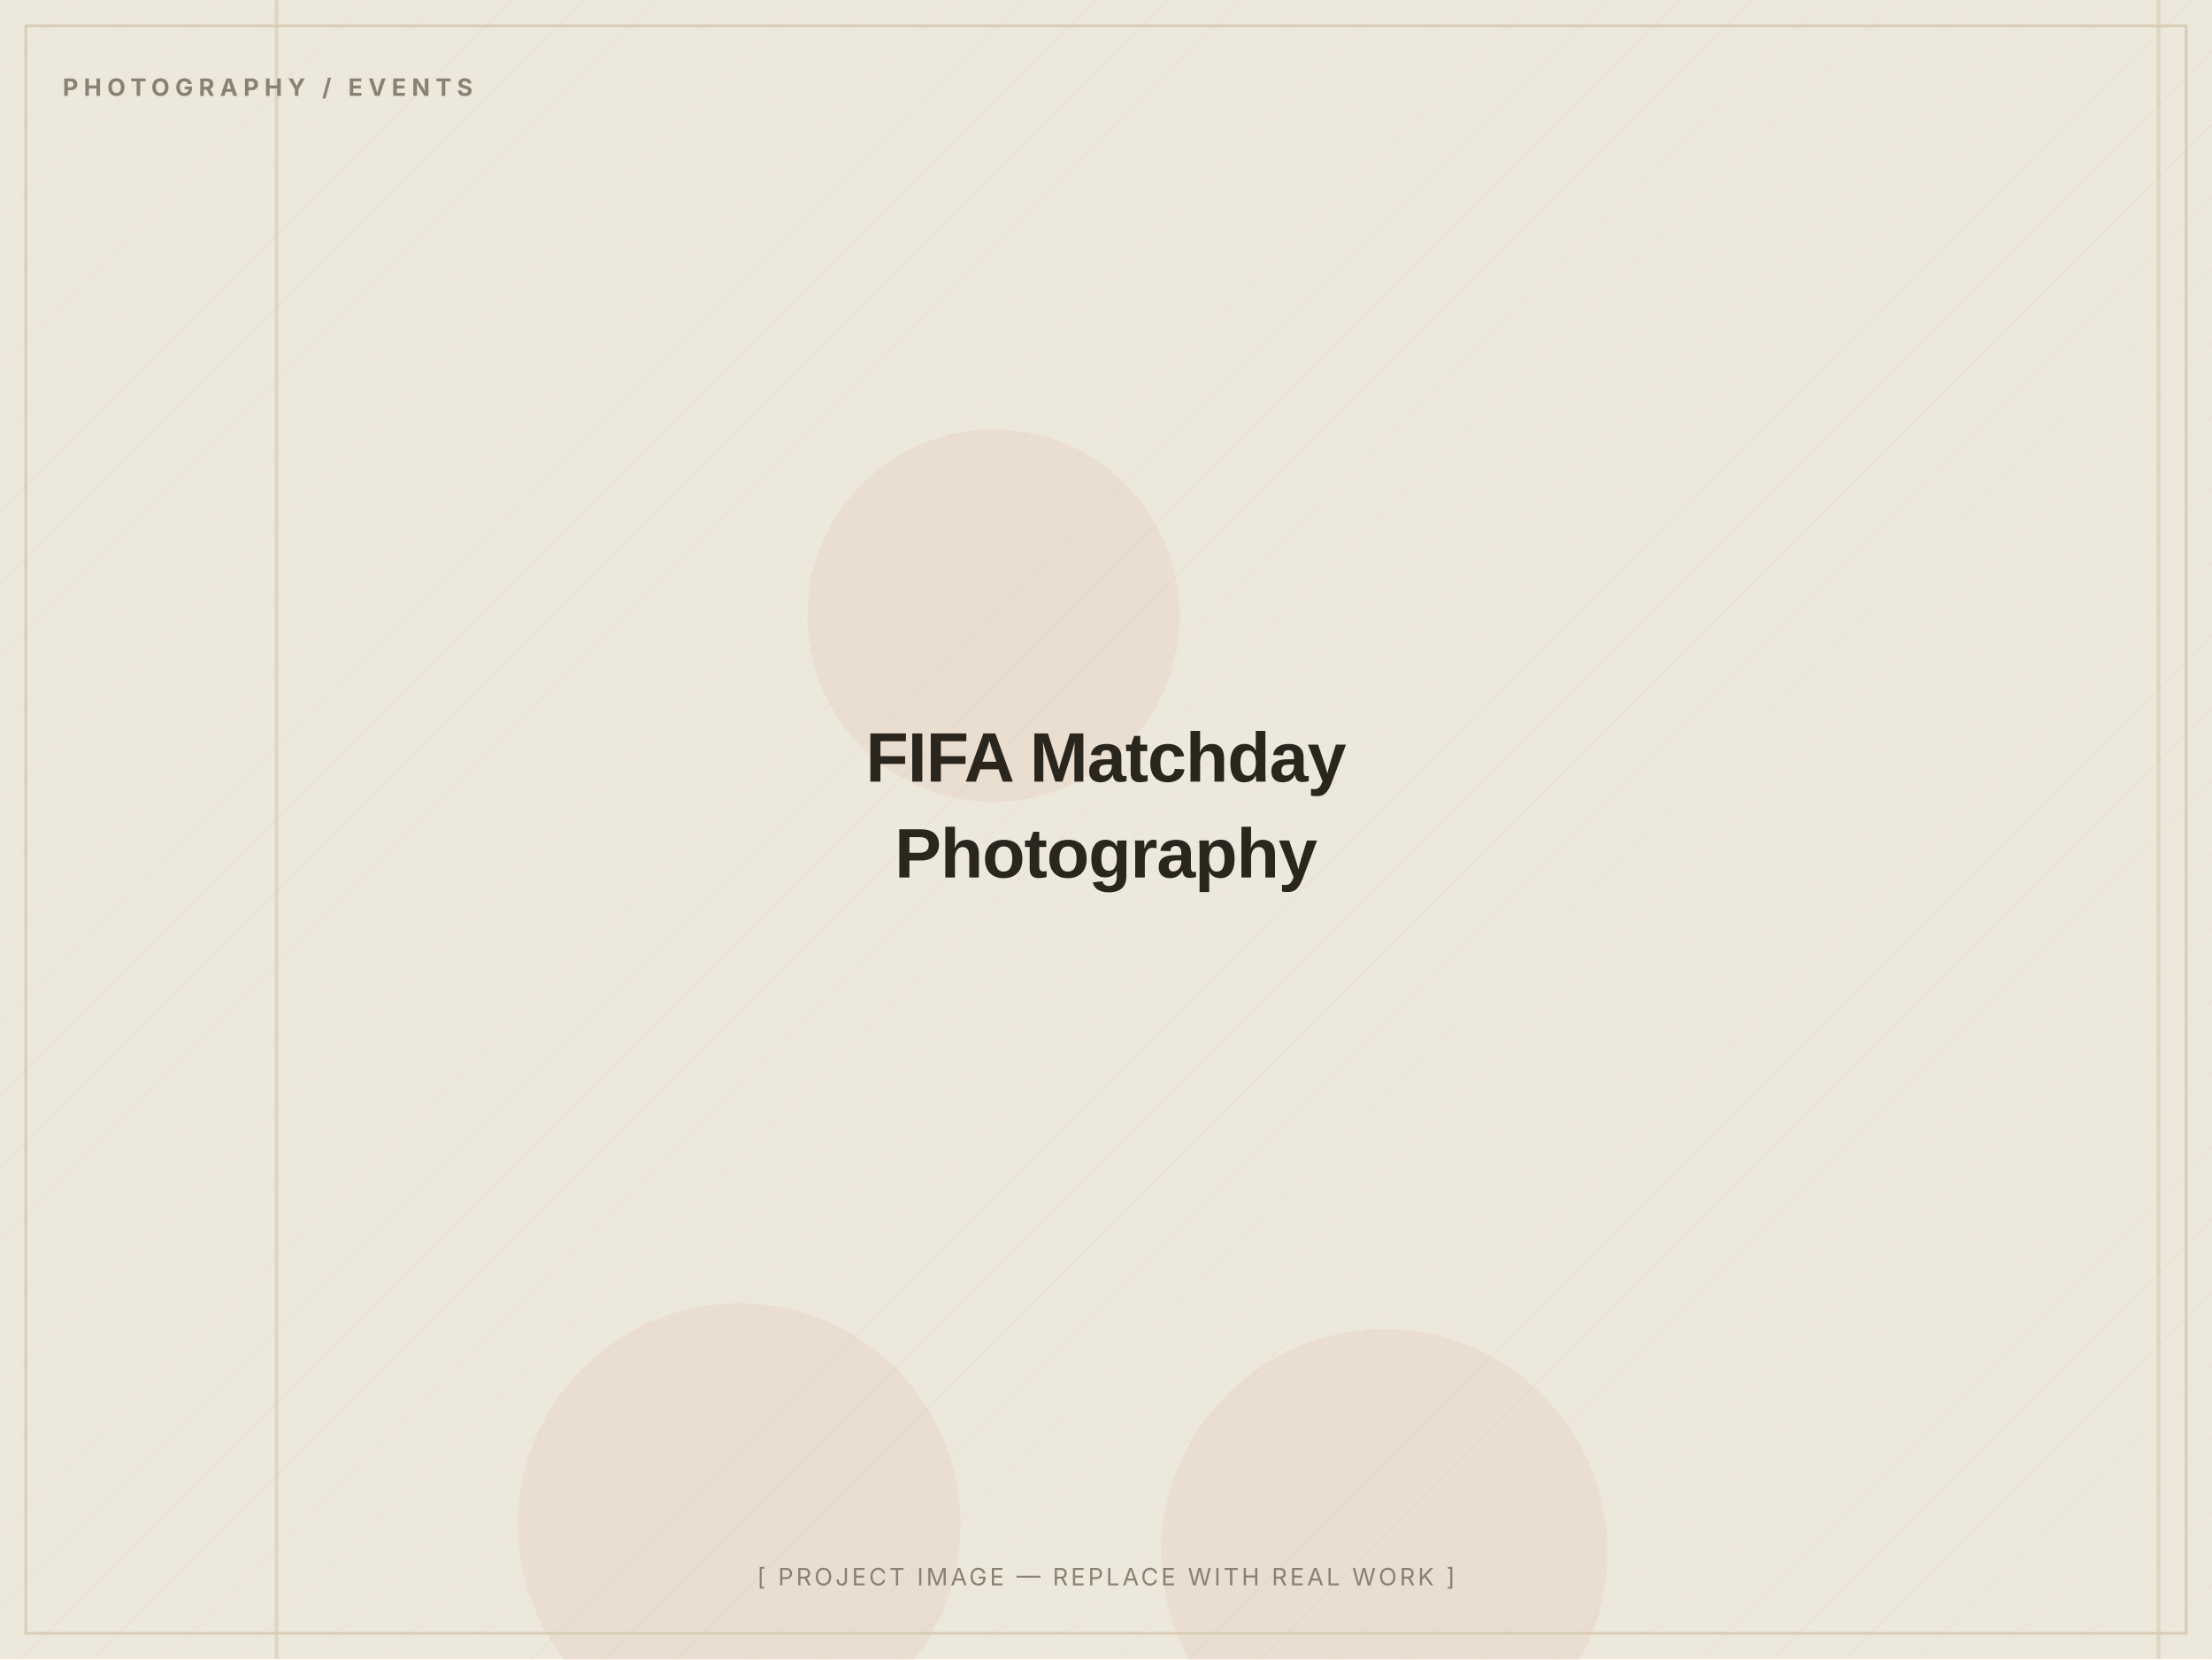
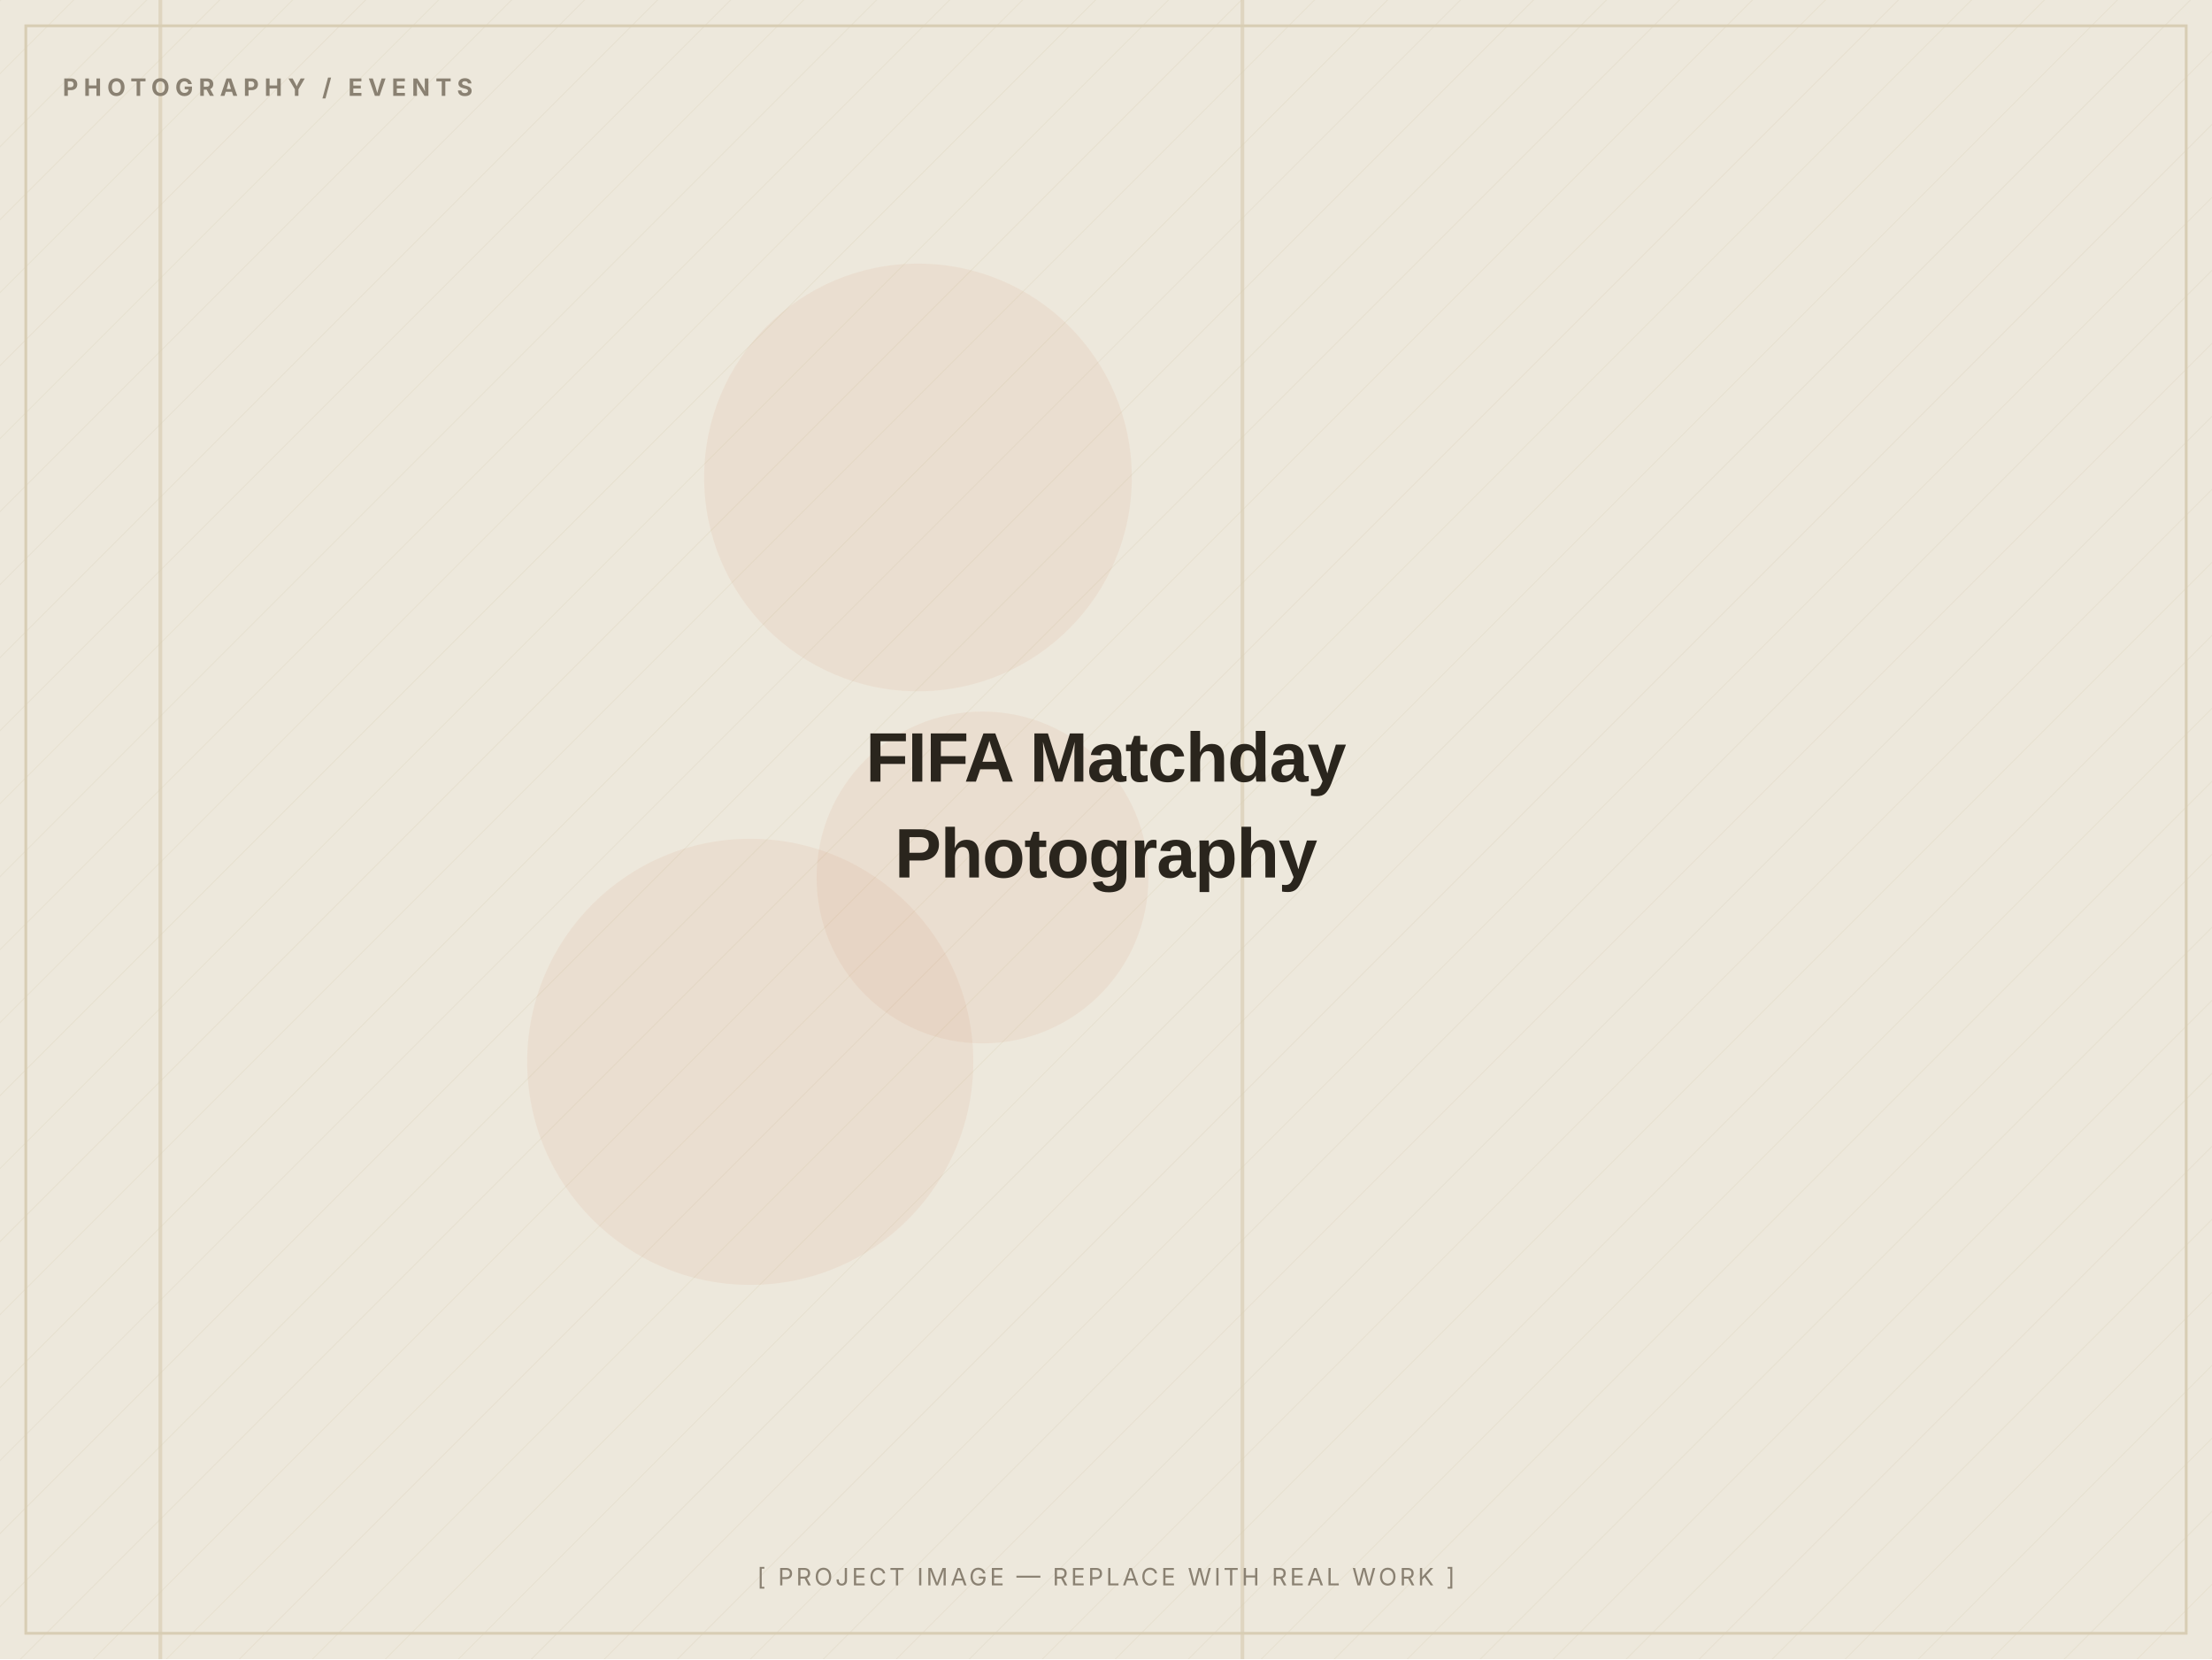
<svg xmlns="http://www.w3.org/2000/svg" width="1200" height="900" viewBox="0 0 1200 900" role="img" aria-label="FIFA Matchday Photography — placeholder image">
  <defs>
    <pattern id="d" width="28" height="28" patternUnits="userSpaceOnUse" patternTransform="rotate(45)">
      <line x1="0" y1="0" x2="0" y2="28" stroke="#D8CDB4" stroke-width="1" opacity="0.5" />
    </pattern>
  </defs>
  <rect width="1200" height="900" fill="#EDE8DC" />
  <rect width="1200" height="900" fill="url(#d)" opacity="0.55" />
-   <circle cx="539" cy="334" r="101" fill="#C2410C" opacity="0.06" />
-   <circle cx="751" cy="842" r="121" fill="#C2410C" opacity="0.06" />
-   <circle cx="401" cy="827" r="120" fill="#C2410C" opacity="0.06" />
-   <rect x="149" y="0" width="2" height="900" fill="#D8CDB4" opacity="0.7" />
-   <rect x="1170" y="0" width="2" height="900" fill="#D8CDB4" opacity="0.7" />
+   <circle cx="498" cy="259" r="116" fill="#C2410C" opacity="0.06" />
+   <circle cx="533" cy="476" r="90" fill="#C2410C" opacity="0.06" />
+   <circle cx="407" cy="576" r="121" fill="#C2410C" opacity="0.06" />
+   <rect x="86" y="0" width="2" height="900" fill="#D8CDB4" opacity="0.7" />
+   <rect x="673" y="0" width="2" height="900" fill="#D8CDB4" opacity="0.7" />
  <rect x="14" y="14" width="1172" height="872" fill="none" stroke="#D8CDB4" stroke-width="1.5" />
  <text x="34" y="52" font-family="Inter, Arial, sans-serif" font-weight="700" font-size="13" letter-spacing="3" fill="#8A8172">PHOTOGRAPHY / EVENTS</text>
  <text x="600.0" y="424.0" text-anchor="middle" font-family="Archivo, Arial, sans-serif" font-weight="800" font-size="38" letter-spacing="-0.5" fill="#2A251D">FIFA Matchday</text>
  <text x="600.0" y="476.0" text-anchor="middle" font-family="Archivo, Arial, sans-serif" font-weight="800" font-size="38" letter-spacing="-0.5" fill="#2A251D">Photography</text>
  <text x="600.0" y="860" text-anchor="middle" font-family="Inter, Arial, sans-serif" font-size="13" letter-spacing="1.5" fill="#8A8172">[ PROJECT IMAGE — REPLACE WITH REAL WORK ]</text>
</svg>
